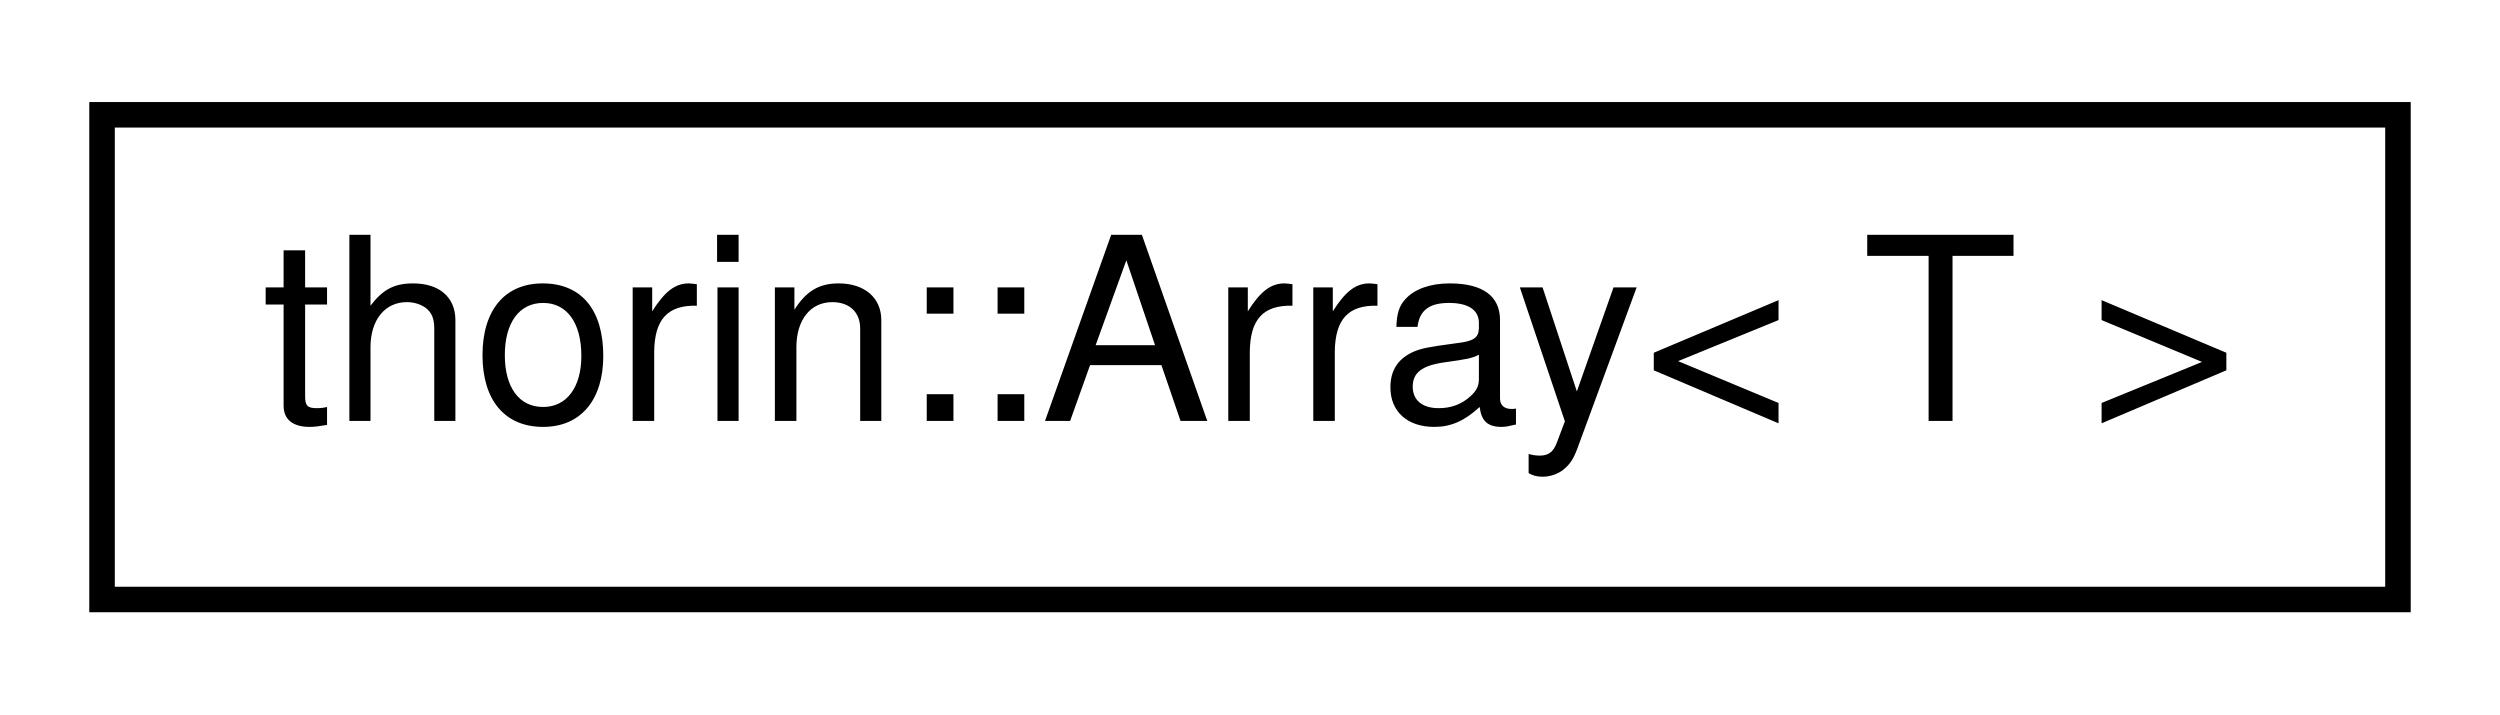
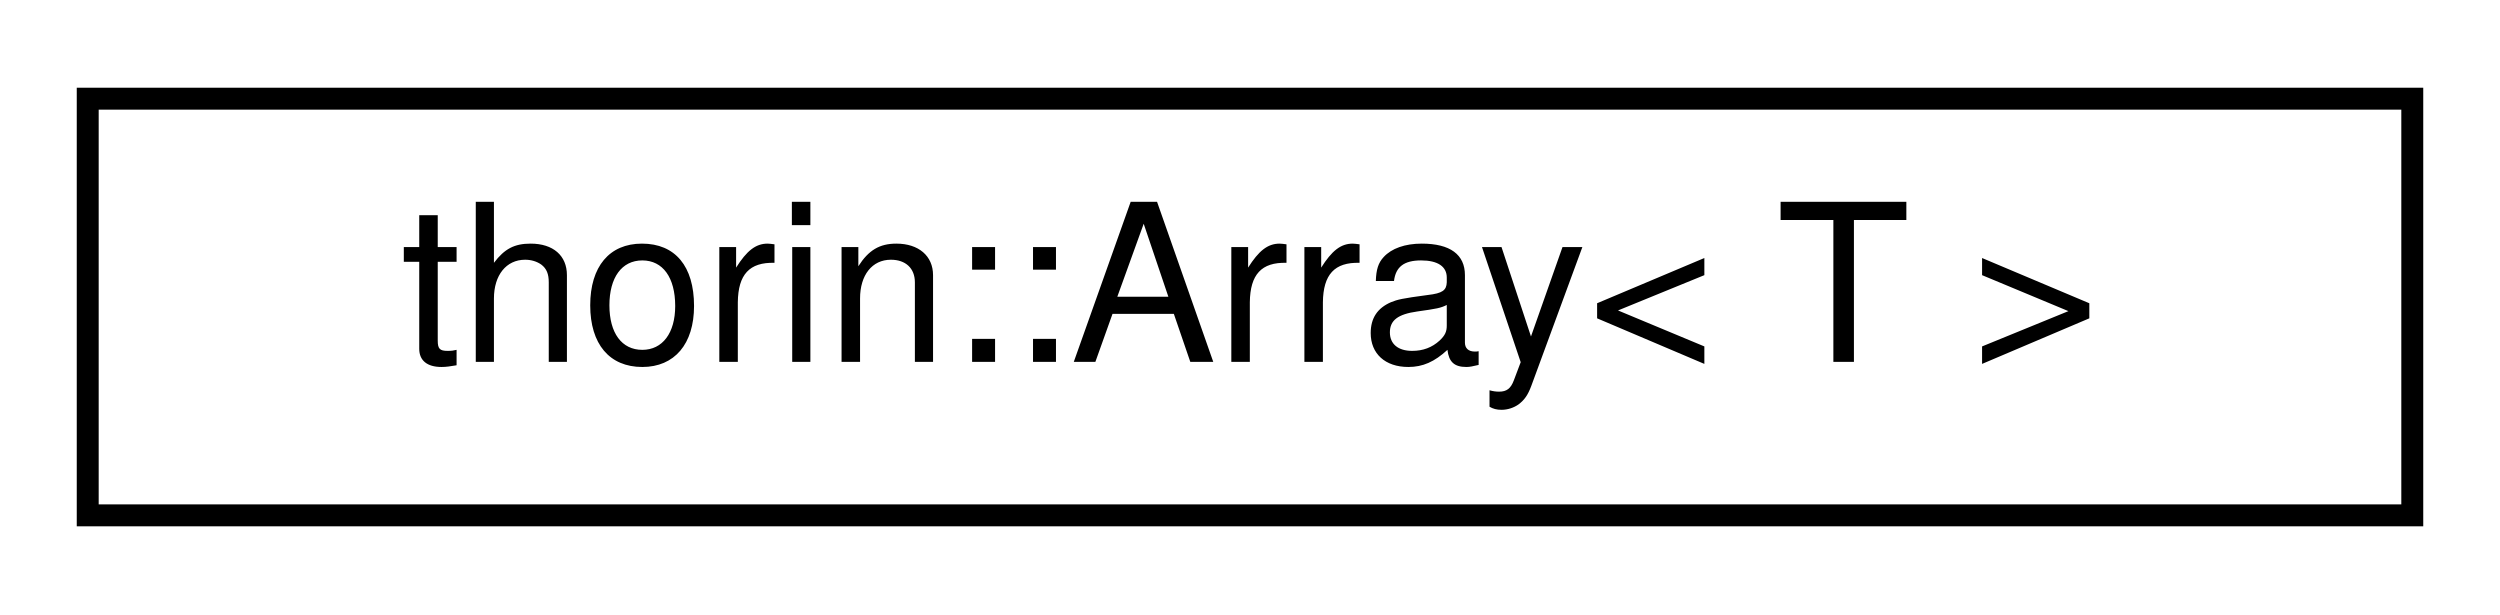
- <svg xmlns="http://www.w3.org/2000/svg" xmlns:xlink="http://www.w3.org/1999/xlink" width="98pt" height="28pt" viewBox="0.00 0.00 98.00 28.00">
+ <svg xmlns="http://www.w3.org/2000/svg" xmlns:xlink="http://www.w3.org/1999/xlink" width="114pt" height="28pt" viewBox="0.00 0.00 114.00 28.00">
  <g id="graph0" class="graph" transform="scale(1 1) rotate(0) translate(4 24)">
    <g id="node1" class="node">
      <g id="a_node1">
        <a xlink:href="classthorin_1_1Array.html" target="_top" xlink:title="A container for an array, either heap-allocated or stack allocated.">
-           <polygon fill="none" stroke="black" points="0,-0.5 0,-19.5 90,-19.5 90,-0.5 0,-0.5" />
-           <text text-anchor="middle" x="45" y="-7.5" font-family="Helvetica,sans-Serif" font-size="10.00">thorin::Array&lt; T &gt;</text>
+           <polygon fill="none" stroke="black" points="0,-0.5 0,-19.5 106,-19.5 106,-0.5 0,-0.5" />
+           <text text-anchor="middle" x="53" y="-7.5" font-family="Helvetica,sans-Serif" font-size="10.00">thorin::Array&lt; T &gt;</text>
        </a>
      </g>
    </g>
  </g>
</svg>
